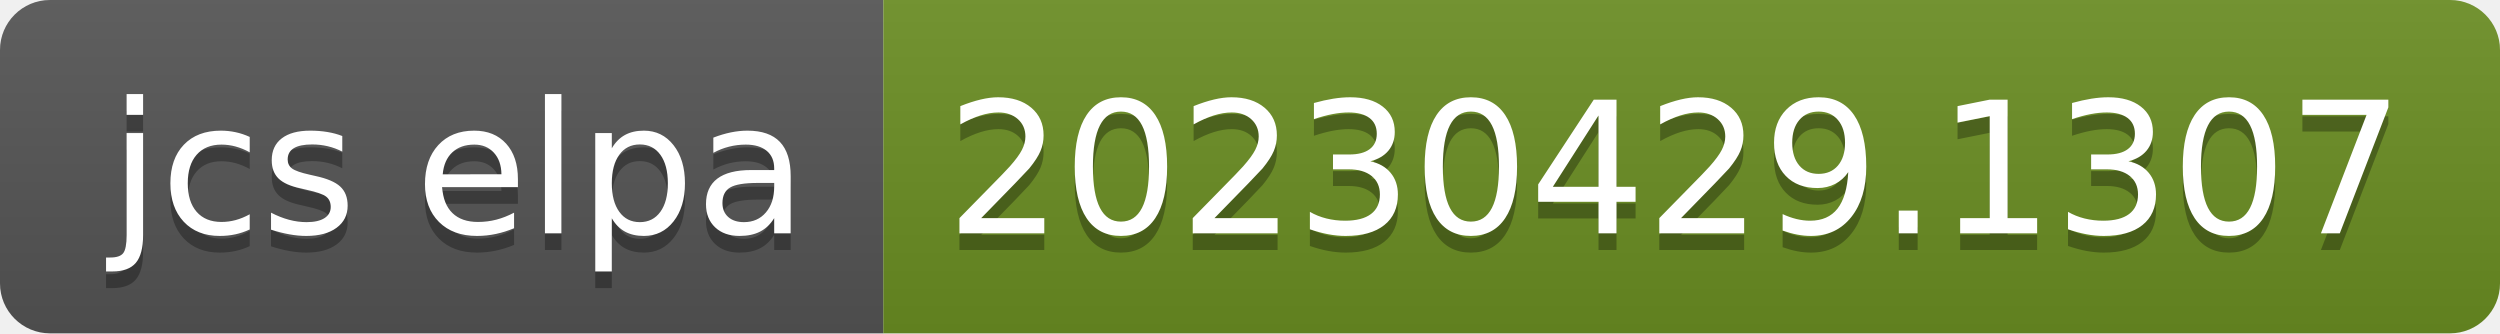
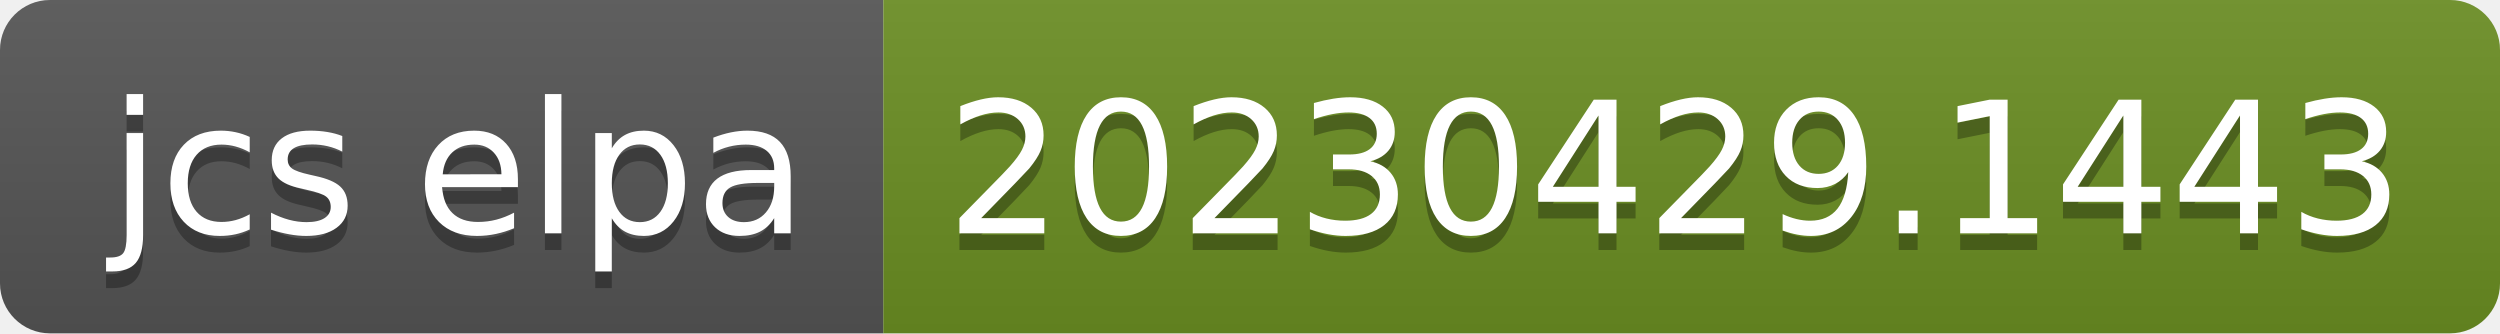
- <svg xmlns="http://www.w3.org/2000/svg" width="150" height="20" role="img" aria-label="jcs elpa: 20230429.1307">
+ <svg xmlns="http://www.w3.org/2000/svg" width="150" height="20" role="img" aria-label="jcs elpa: 20230429.1443">
  <linearGradient id="s" x2="0" y2="100%">
    <stop offset="0" stop-color="#bbb" stop-opacity=".1" />
    <stop offset="1" stop-opacity=".1" />
  </linearGradient>
  <clipPath id="r">
    <rect width="150" height="20" rx="3" fill="#fff" />
  </clipPath>
  <g clip-path="url(#r)">
    <rect width="53" height="20" fill="#555" />
    <rect x="53" width="97" height="20" fill="#6b8e23" />
    <rect width="150" height="20" fill="url(#s)" />
  </g>
  <g fill="#fff" text-anchor="middle" font-family="Verdana,Geneva,DejaVu Sans,sans-serif" text-rendering="geometricPrecision" font-size="110">
    <text aria-hidden="true" x="275" y="150" fill="#010101" fill-opacity=".3" transform="scale(.1)" textLength="430">jcs elpa</text>
    <text x="275" y="140" transform="scale(.1)" fill="#fff" textLength="430">jcs elpa</text>
-     <text aria-hidden="true" x="1005" y="150" fill="#010101" fill-opacity=".3" transform="scale(.1)" textLength="870">20230429.1307</text>
-     <text x="1005" y="140" transform="scale(.1)" fill="#fff" textLength="870">20230429.1307</text>
+     <text aria-hidden="true" x="1005" y="150" fill="#010101" fill-opacity=".3" transform="scale(.1)" textLength="870">20230429.1443</text>
+     <text x="1005" y="140" transform="scale(.1)" fill="#fff" textLength="870">20230429.1443</text>
  </g>
</svg>
